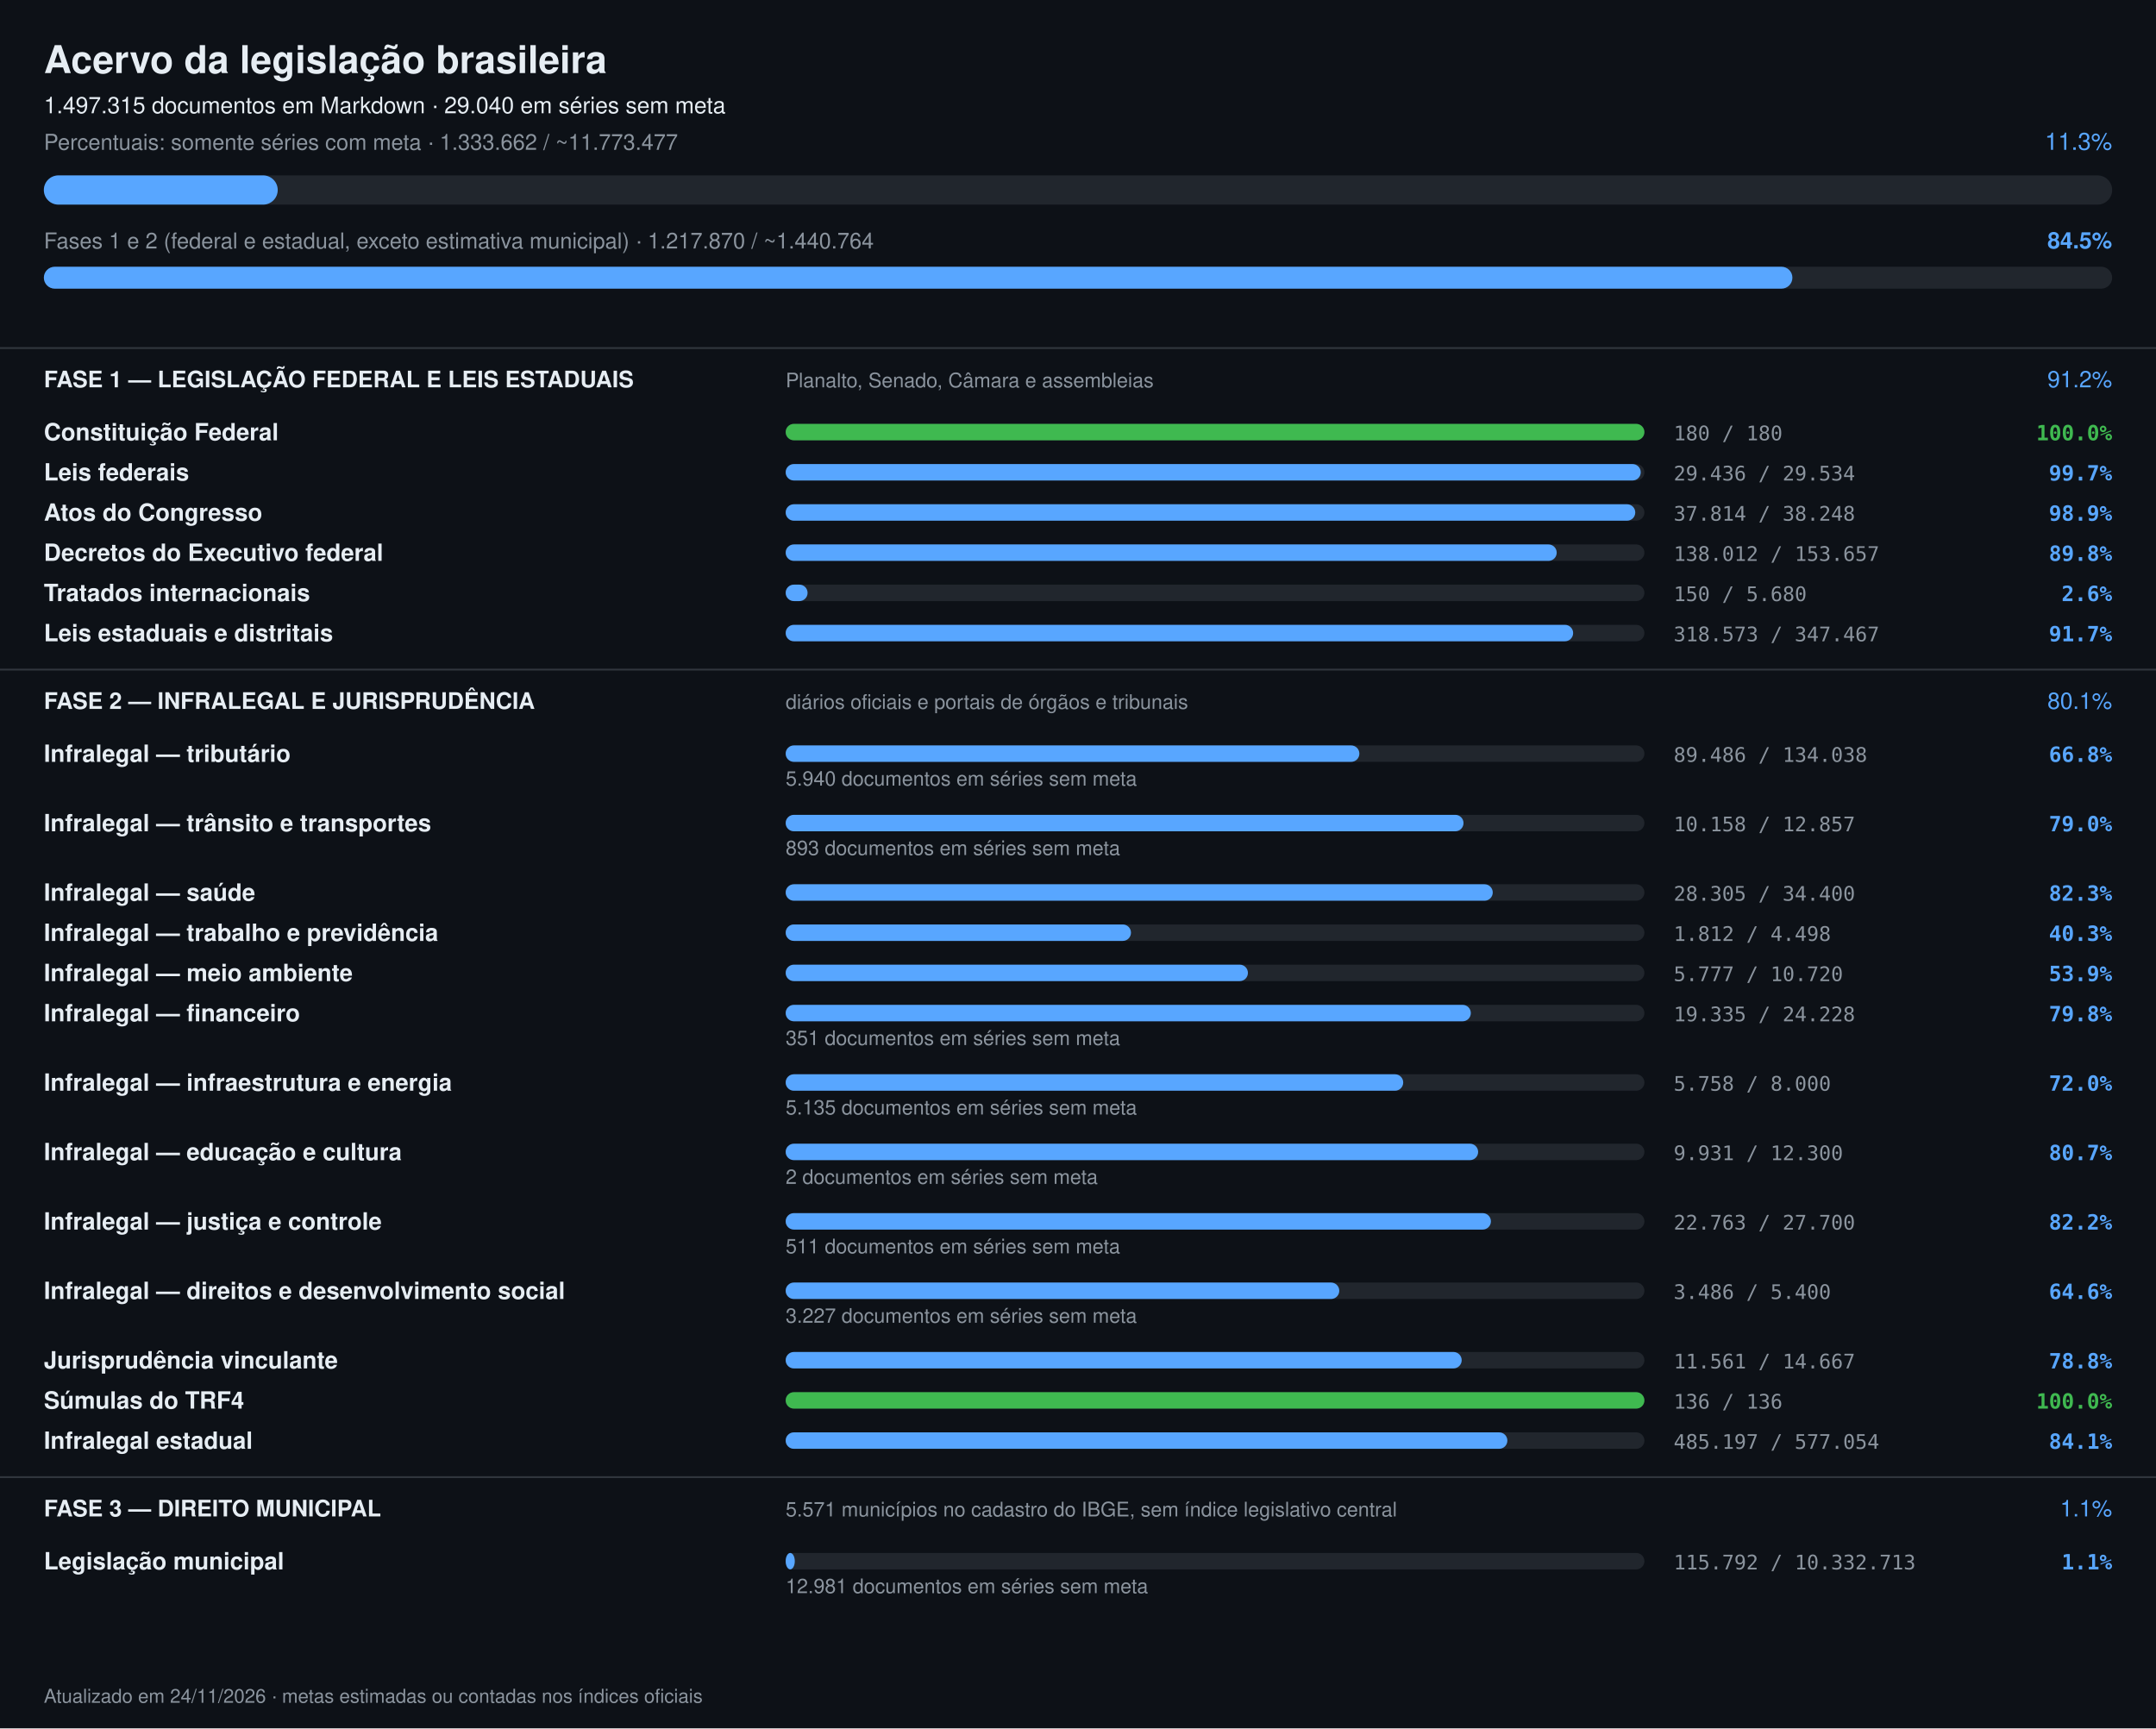
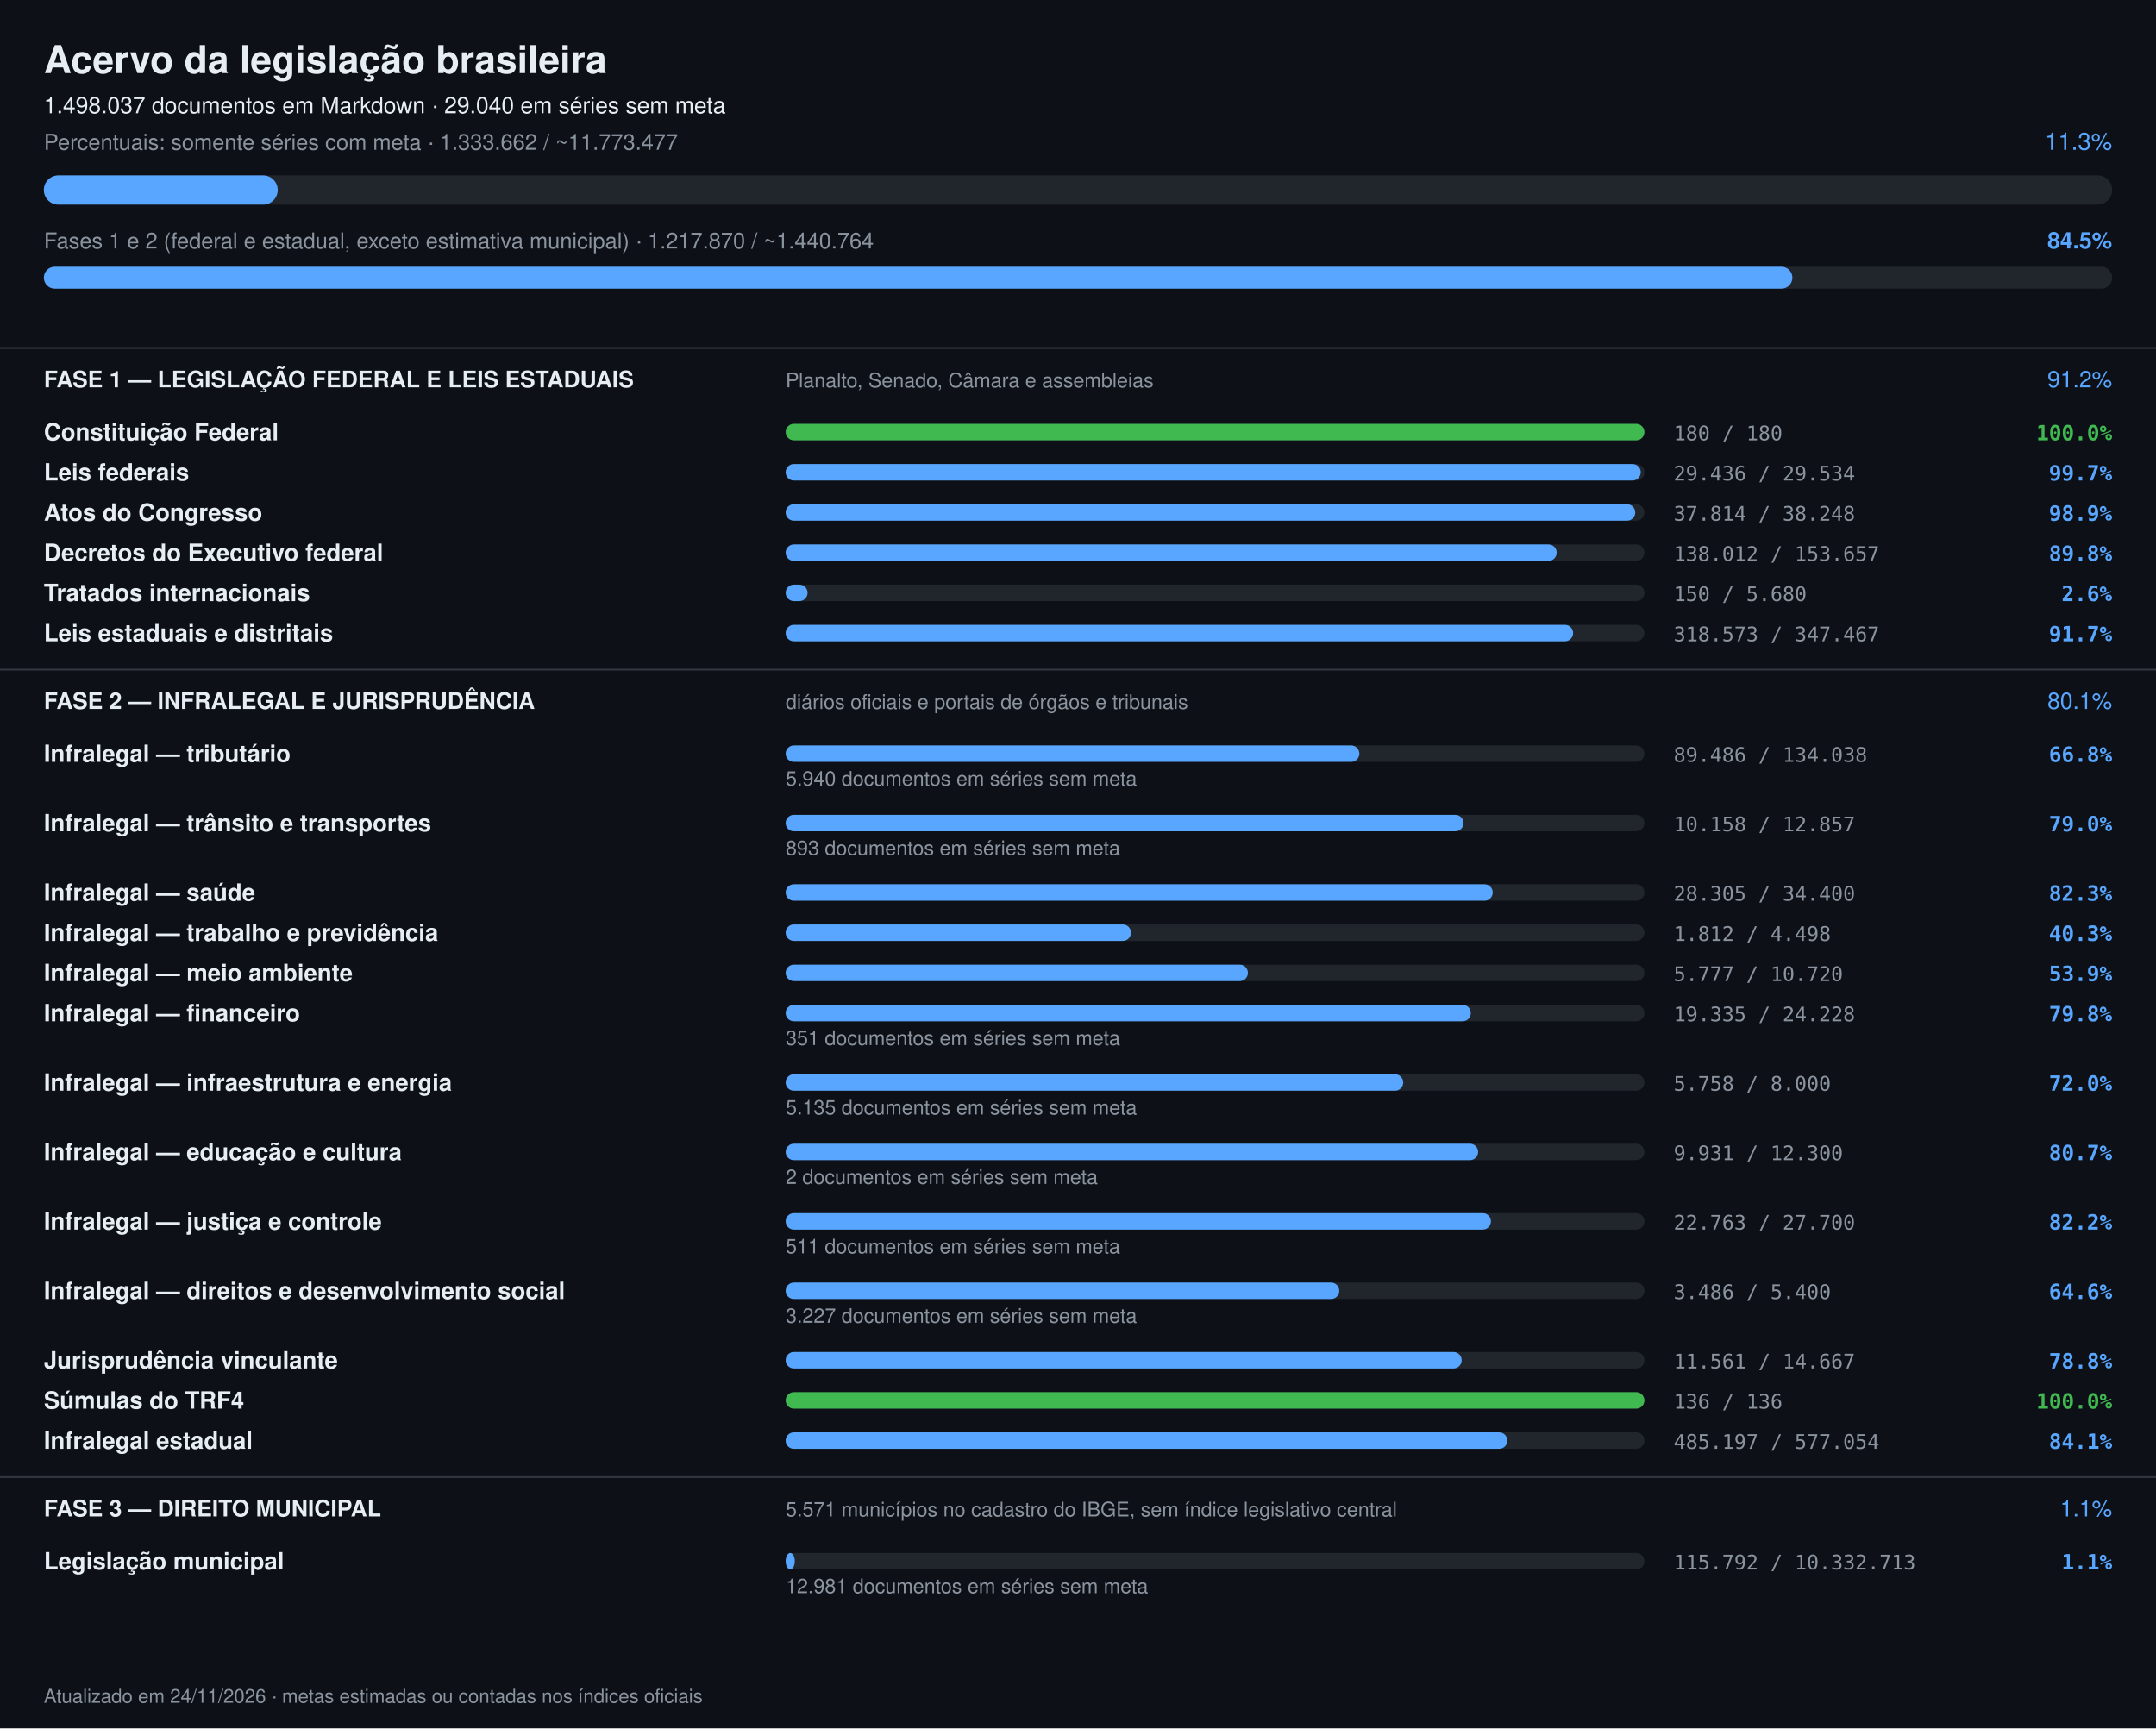
<svg xmlns="http://www.w3.org/2000/svg" width="1180" height="946" viewBox="0 0 1180 946" font-family="-apple-system,Segoe UI,Helvetica,Arial,sans-serif">
  <rect width="1180" height="946" fill="#0d1117" />
  <text x="24" y="40" font-size="21" font-weight="700" fill="#e6edf3">Acervo da legislação brasileira</text>
-   <text x="24" y="62" font-size="12.5" fill="#e6edf3">1.497.315 documentos em Markdown · 29.040 em séries sem meta</text>
+   <text x="24" y="62" font-size="12.5" fill="#e6edf3">1.498.037 documentos em Markdown · 29.040 em séries sem meta</text>
  <text x="24" y="82" font-size="12" fill="#8b949e">Percentuais: somente séries com meta · 1.333.662 / ~11.773.477</text>
  <text x="1156" y="82" font-size="13" text-anchor="end" fill="#58a6ff">11.3%</text>
  <rect x="24" y="96" width="1132" height="16" rx="8" fill="#21262d" />
  <rect x="24" y="96" width="128" height="16" rx="8" fill="#58a6ff" />
  <text x="24" y="136" font-size="12" fill="#8b949e">Fases 1 e 2 (federal e estadual, exceto estimativa municipal) · 1.217.870 / ~1.440.764</text>
  <text x="1156" y="136" font-size="12.5" font-weight="600" text-anchor="end" fill="#58a6ff">84.5%</text>
  <rect x="24" y="146" width="1132" height="12" rx="6" fill="#21262d" />
  <rect x="24" y="146" width="957" height="12" rx="6" fill="#58a6ff" />
  <rect x="0" y="190" width="1180" height="1" fill="#30363d" />
  <text x="24" y="212" font-size="12.5" font-weight="700" fill="#e6edf3">FASE 1 — LEGISLAÇÃO FEDERAL E LEIS ESTADUAIS</text>
  <text x="430" y="212" font-size="11" fill="#8b949e">Planalto, Senado, Câmara e assembleias</text>
  <text x="1156" y="212" font-size="12.5" text-anchor="end" fill="#58a6ff">91.2%</text>
  <text x="24" y="241" font-size="13" font-weight="600" fill="#e6edf3">Constituição Federal</text>
  <rect x="430" y="232" width="470" height="9" rx="4.5" fill="#21262d" />
  <rect x="430" y="232" width="470" height="9" rx="4.5" fill="#3fb950" />
  <text x="916" y="241" font-size="11" fill="#8b949e" font-family="ui-monospace,monospace">180 / 180</text>
  <text x="1156" y="241" font-size="11.5" text-anchor="end" font-weight="600" fill="#3fb950" font-family="ui-monospace,monospace">100.0%</text>
  <text x="24" y="263" font-size="13" font-weight="600" fill="#e6edf3">Leis federais</text>
  <rect x="430" y="254" width="470" height="9" rx="4.5" fill="#21262d" />
  <rect x="430" y="254" width="468" height="9" rx="4.5" fill="#58a6ff" />
  <text x="916" y="263" font-size="11" fill="#8b949e" font-family="ui-monospace,monospace">29.436 / 29.534</text>
  <text x="1156" y="263" font-size="11.5" text-anchor="end" font-weight="600" fill="#58a6ff" font-family="ui-monospace,monospace">99.7%</text>
  <text x="24" y="285" font-size="13" font-weight="600" fill="#e6edf3">Atos do Congresso</text>
  <rect x="430" y="276" width="470" height="9" rx="4.5" fill="#21262d" />
  <rect x="430" y="276" width="465" height="9" rx="4.5" fill="#58a6ff" />
  <text x="916" y="285" font-size="11" fill="#8b949e" font-family="ui-monospace,monospace">37.814 / 38.248</text>
  <text x="1156" y="285" font-size="11.5" text-anchor="end" font-weight="600" fill="#58a6ff" font-family="ui-monospace,monospace">98.9%</text>
  <text x="24" y="307" font-size="13" font-weight="600" fill="#e6edf3">Decretos do Executivo federal</text>
  <rect x="430" y="298" width="470" height="9" rx="4.5" fill="#21262d" />
  <rect x="430" y="298" width="422" height="9" rx="4.5" fill="#58a6ff" />
  <text x="916" y="307" font-size="11" fill="#8b949e" font-family="ui-monospace,monospace">138.012 / 153.657</text>
  <text x="1156" y="307" font-size="11.5" text-anchor="end" font-weight="600" fill="#58a6ff" font-family="ui-monospace,monospace">89.8%</text>
  <text x="24" y="329" font-size="13" font-weight="600" fill="#e6edf3">Tratados internacionais</text>
  <rect x="430" y="320" width="470" height="9" rx="4.5" fill="#21262d" />
  <rect x="430" y="320" width="12" height="9" rx="4.5" fill="#58a6ff" />
  <text x="916" y="329" font-size="11" fill="#8b949e" font-family="ui-monospace,monospace">150 / 5.680</text>
  <text x="1156" y="329" font-size="11.5" text-anchor="end" font-weight="600" fill="#58a6ff" font-family="ui-monospace,monospace">2.6%</text>
  <text x="24" y="351" font-size="13" font-weight="600" fill="#e6edf3">Leis estaduais e distritais</text>
  <rect x="430" y="342" width="470" height="9" rx="4.5" fill="#21262d" />
  <rect x="430" y="342" width="431" height="9" rx="4.5" fill="#58a6ff" />
  <text x="916" y="351" font-size="11" fill="#8b949e" font-family="ui-monospace,monospace">318.573 / 347.467</text>
  <text x="1156" y="351" font-size="11.5" text-anchor="end" font-weight="600" fill="#58a6ff" font-family="ui-monospace,monospace">91.7%</text>
  <rect x="0" y="366" width="1180" height="1" fill="#30363d" />
  <text x="24" y="388" font-size="12.5" font-weight="700" fill="#e6edf3">FASE 2 — INFRALEGAL E JURISPRUDÊNCIA</text>
  <text x="430" y="388" font-size="11" fill="#8b949e">diários oficiais e portais de órgãos e tribunais</text>
  <text x="1156" y="388" font-size="12.5" text-anchor="end" fill="#58a6ff">80.1%</text>
  <text x="24" y="417" font-size="13" font-weight="600" fill="#e6edf3">Infralegal — tributário</text>
  <rect x="430" y="408" width="470" height="9" rx="4.5" fill="#21262d" />
  <rect x="430" y="408" width="314" height="9" rx="4.5" fill="#58a6ff" />
  <text x="916" y="417" font-size="11" fill="#8b949e" font-family="ui-monospace,monospace">89.486 / 134.038</text>
  <text x="1156" y="417" font-size="11.5" text-anchor="end" font-weight="600" fill="#58a6ff" font-family="ui-monospace,monospace">66.8%</text>
  <text x="430" y="430" font-size="11" fill="#8b949e">5.940 documentos em séries sem meta</text>
  <text x="24" y="455" font-size="13" font-weight="600" fill="#e6edf3">Infralegal — trânsito e transportes</text>
  <rect x="430" y="446" width="470" height="9" rx="4.5" fill="#21262d" />
  <rect x="430" y="446" width="371" height="9" rx="4.5" fill="#58a6ff" />
  <text x="916" y="455" font-size="11" fill="#8b949e" font-family="ui-monospace,monospace">10.158 / 12.857</text>
  <text x="1156" y="455" font-size="11.5" text-anchor="end" font-weight="600" fill="#58a6ff" font-family="ui-monospace,monospace">79.0%</text>
  <text x="430" y="468" font-size="11" fill="#8b949e">893 documentos em séries sem meta</text>
  <text x="24" y="493" font-size="13" font-weight="600" fill="#e6edf3">Infralegal — saúde</text>
  <rect x="430" y="484" width="470" height="9" rx="4.5" fill="#21262d" />
  <rect x="430" y="484" width="387" height="9" rx="4.5" fill="#58a6ff" />
  <text x="916" y="493" font-size="11" fill="#8b949e" font-family="ui-monospace,monospace">28.305 / 34.400</text>
  <text x="1156" y="493" font-size="11.5" text-anchor="end" font-weight="600" fill="#58a6ff" font-family="ui-monospace,monospace">82.3%</text>
  <text x="24" y="515" font-size="13" font-weight="600" fill="#e6edf3">Infralegal — trabalho e previdência</text>
  <rect x="430" y="506" width="470" height="9" rx="4.5" fill="#21262d" />
  <rect x="430" y="506" width="189" height="9" rx="4.5" fill="#58a6ff" />
  <text x="916" y="515" font-size="11" fill="#8b949e" font-family="ui-monospace,monospace">1.812 / 4.498</text>
  <text x="1156" y="515" font-size="11.5" text-anchor="end" font-weight="600" fill="#58a6ff" font-family="ui-monospace,monospace">40.3%</text>
  <text x="24" y="537" font-size="13" font-weight="600" fill="#e6edf3">Infralegal — meio ambiente</text>
  <rect x="430" y="528" width="470" height="9" rx="4.5" fill="#21262d" />
  <rect x="430" y="528" width="253" height="9" rx="4.5" fill="#58a6ff" />
  <text x="916" y="537" font-size="11" fill="#8b949e" font-family="ui-monospace,monospace">5.777 / 10.720</text>
  <text x="1156" y="537" font-size="11.5" text-anchor="end" font-weight="600" fill="#58a6ff" font-family="ui-monospace,monospace">53.9%</text>
  <text x="24" y="559" font-size="13" font-weight="600" fill="#e6edf3">Infralegal — financeiro</text>
  <rect x="430" y="550" width="470" height="9" rx="4.5" fill="#21262d" />
  <rect x="430" y="550" width="375" height="9" rx="4.5" fill="#58a6ff" />
  <text x="916" y="559" font-size="11" fill="#8b949e" font-family="ui-monospace,monospace">19.335 / 24.228</text>
  <text x="1156" y="559" font-size="11.5" text-anchor="end" font-weight="600" fill="#58a6ff" font-family="ui-monospace,monospace">79.8%</text>
  <text x="430" y="572" font-size="11" fill="#8b949e">351 documentos em séries sem meta</text>
  <text x="24" y="597" font-size="13" font-weight="600" fill="#e6edf3">Infralegal — infraestrutura e energia</text>
  <rect x="430" y="588" width="470" height="9" rx="4.5" fill="#21262d" />
  <rect x="430" y="588" width="338" height="9" rx="4.5" fill="#58a6ff" />
  <text x="916" y="597" font-size="11" fill="#8b949e" font-family="ui-monospace,monospace">5.758 / 8.000</text>
  <text x="1156" y="597" font-size="11.5" text-anchor="end" font-weight="600" fill="#58a6ff" font-family="ui-monospace,monospace">72.0%</text>
  <text x="430" y="610" font-size="11" fill="#8b949e">5.135 documentos em séries sem meta</text>
  <text x="24" y="635" font-size="13" font-weight="600" fill="#e6edf3">Infralegal — educação e cultura</text>
  <rect x="430" y="626" width="470" height="9" rx="4.5" fill="#21262d" />
  <rect x="430" y="626" width="379" height="9" rx="4.5" fill="#58a6ff" />
  <text x="916" y="635" font-size="11" fill="#8b949e" font-family="ui-monospace,monospace">9.931 / 12.300</text>
  <text x="1156" y="635" font-size="11.5" text-anchor="end" font-weight="600" fill="#58a6ff" font-family="ui-monospace,monospace">80.7%</text>
  <text x="430" y="648" font-size="11" fill="#8b949e">2 documentos em séries sem meta</text>
  <text x="24" y="673" font-size="13" font-weight="600" fill="#e6edf3">Infralegal — justiça e controle</text>
  <rect x="430" y="664" width="470" height="9" rx="4.5" fill="#21262d" />
  <rect x="430" y="664" width="386" height="9" rx="4.5" fill="#58a6ff" />
  <text x="916" y="673" font-size="11" fill="#8b949e" font-family="ui-monospace,monospace">22.763 / 27.700</text>
  <text x="1156" y="673" font-size="11.5" text-anchor="end" font-weight="600" fill="#58a6ff" font-family="ui-monospace,monospace">82.2%</text>
  <text x="430" y="686" font-size="11" fill="#8b949e">511 documentos em séries sem meta</text>
  <text x="24" y="711" font-size="13" font-weight="600" fill="#e6edf3">Infralegal — direitos e desenvolvimento social</text>
  <rect x="430" y="702" width="470" height="9" rx="4.5" fill="#21262d" />
  <rect x="430" y="702" width="303" height="9" rx="4.5" fill="#58a6ff" />
  <text x="916" y="711" font-size="11" fill="#8b949e" font-family="ui-monospace,monospace">3.486 / 5.400</text>
  <text x="1156" y="711" font-size="11.5" text-anchor="end" font-weight="600" fill="#58a6ff" font-family="ui-monospace,monospace">64.6%</text>
  <text x="430" y="724" font-size="11" fill="#8b949e">3.227 documentos em séries sem meta</text>
  <text x="24" y="749" font-size="13" font-weight="600" fill="#e6edf3">Jurisprudência vinculante</text>
  <rect x="430" y="740" width="470" height="9" rx="4.5" fill="#21262d" />
  <rect x="430" y="740" width="370" height="9" rx="4.5" fill="#58a6ff" />
  <text x="916" y="749" font-size="11" fill="#8b949e" font-family="ui-monospace,monospace">11.561 / 14.667</text>
  <text x="1156" y="749" font-size="11.5" text-anchor="end" font-weight="600" fill="#58a6ff" font-family="ui-monospace,monospace">78.8%</text>
  <text x="24" y="771" font-size="13" font-weight="600" fill="#e6edf3">Súmulas do TRF4</text>
  <rect x="430" y="762" width="470" height="9" rx="4.5" fill="#21262d" />
  <rect x="430" y="762" width="470" height="9" rx="4.5" fill="#3fb950" />
  <text x="916" y="771" font-size="11" fill="#8b949e" font-family="ui-monospace,monospace">136 / 136</text>
  <text x="1156" y="771" font-size="11.5" text-anchor="end" font-weight="600" fill="#3fb950" font-family="ui-monospace,monospace">100.0%</text>
  <text x="24" y="793" font-size="13" font-weight="600" fill="#e6edf3">Infralegal estadual</text>
  <rect x="430" y="784" width="470" height="9" rx="4.5" fill="#21262d" />
  <rect x="430" y="784" width="395" height="9" rx="4.5" fill="#58a6ff" />
  <text x="916" y="793" font-size="11" fill="#8b949e" font-family="ui-monospace,monospace">485.197 / 577.054</text>
  <text x="1156" y="793" font-size="11.5" text-anchor="end" font-weight="600" fill="#58a6ff" font-family="ui-monospace,monospace">84.1%</text>
  <rect x="0" y="808" width="1180" height="1" fill="#30363d" />
  <text x="24" y="830" font-size="12.5" font-weight="700" fill="#e6edf3">FASE 3 — DIREITO MUNICIPAL</text>
  <text x="430" y="830" font-size="11" fill="#8b949e">5.571 municípios no cadastro do IBGE, sem índice legislativo central</text>
  <text x="1156" y="830" font-size="12.5" text-anchor="end" fill="#58a6ff">1.1%</text>
  <text x="24" y="859" font-size="13" font-weight="600" fill="#e6edf3">Legislação municipal</text>
  <rect x="430" y="850" width="470" height="9" rx="4.5" fill="#21262d" />
  <rect x="430" y="850" width="5" height="9" rx="4.5" fill="#58a6ff" />
  <text x="916" y="859" font-size="11" fill="#8b949e" font-family="ui-monospace,monospace">115.792 / 10.332.713</text>
  <text x="1156" y="859" font-size="11.5" text-anchor="end" font-weight="600" fill="#58a6ff" font-family="ui-monospace,monospace">1.1%</text>
  <text x="430" y="872" font-size="11" fill="#8b949e">12.981 documentos em séries sem meta</text>
  <text x="24" y="932" font-size="10.5" fill="#8b949e">Atualizado em 24/11/2026 · metas estimadas ou contadas nos índices oficiais</text>
</svg>
